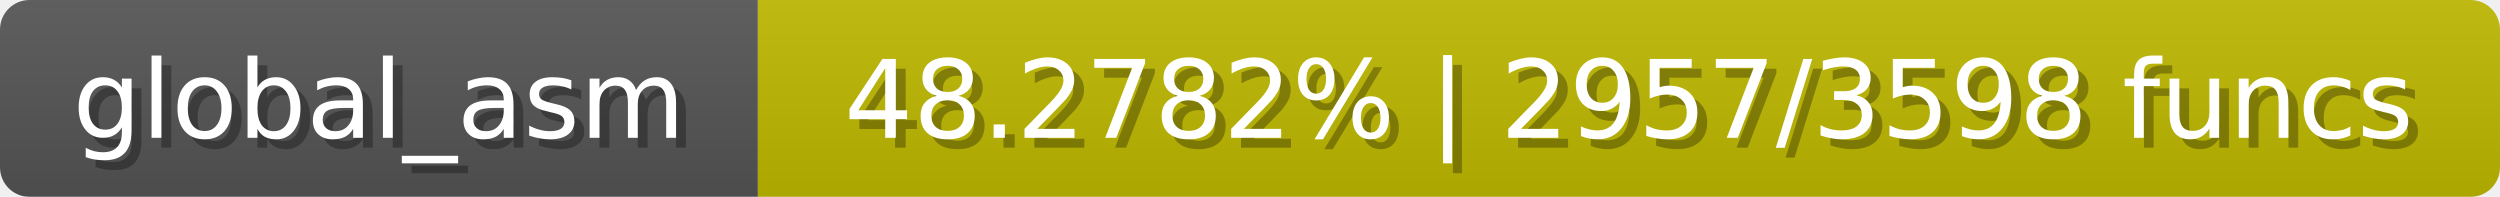
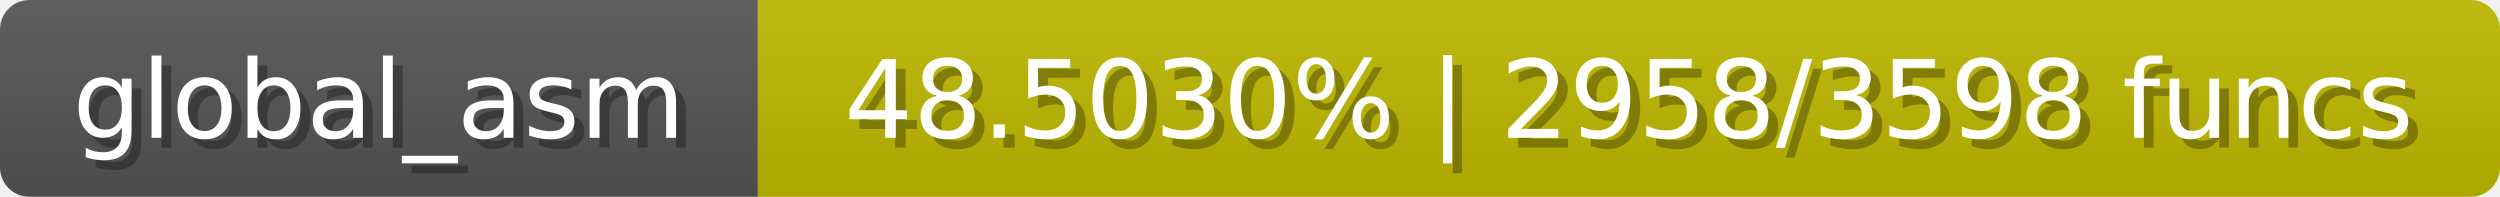
<svg xmlns="http://www.w3.org/2000/svg" width="254" height="20">
  <linearGradient id="b" x2="0" y2="100%">
    <stop offset="0" stop-color="#bbb" stop-opacity=".1" />
    <stop offset="1" stop-opacity=".1" />
  </linearGradient>
  <mask id="anybadge_1">
    <rect width="254" height="20" rx="3" fill="#fff" />
  </mask>
  <g mask="url(#anybadge_1)">
    <path fill="#555" d="M0 0h77v20H0z" />
-     <path fill="#c0b900" d="M77 0h177v20H77z" />
+     <path fill="#c0ba00" d="M77 0h177v20H77z" />
    <path fill="url(#b)" d="M0 0h254v20H0z" />
  </g>
  <g fill="#fff" text-anchor="middle" font-family="DejaVu Sans,Verdana,Geneva,sans-serif" font-size="11">
    <text x="39.5" y="15" fill="#010101" fill-opacity=".3">global_asm</text>
    <text x="38.5" y="14">global_asm</text>
  </g>
  <g fill="#fff" text-anchor="middle" font-family="DejaVu Sans,Verdana,Geneva,sans-serif" font-size="11">
-     <text x="166.5" y="15" fill="#010101" fill-opacity=".3">48.2782% | 2957/3598 funcs</text>
-     <text x="165.5" y="14">48.2782% | 2957/3598 funcs</text>
+     <text x="166.5" y="15" fill="#010101" fill-opacity=".3">48.5030% | 2958/3598 funcs</text>
+     <text x="165.5" y="14">48.5030% | 2958/3598 funcs</text>
  </g>
</svg>
